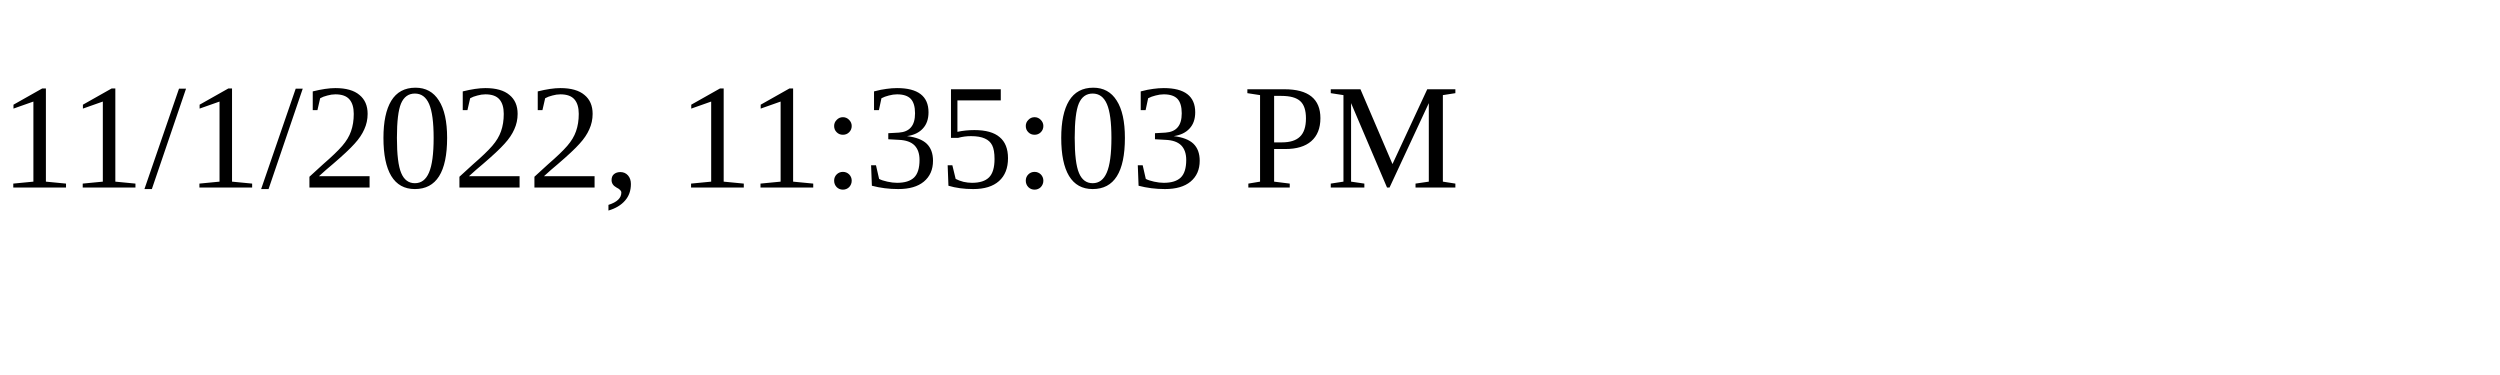
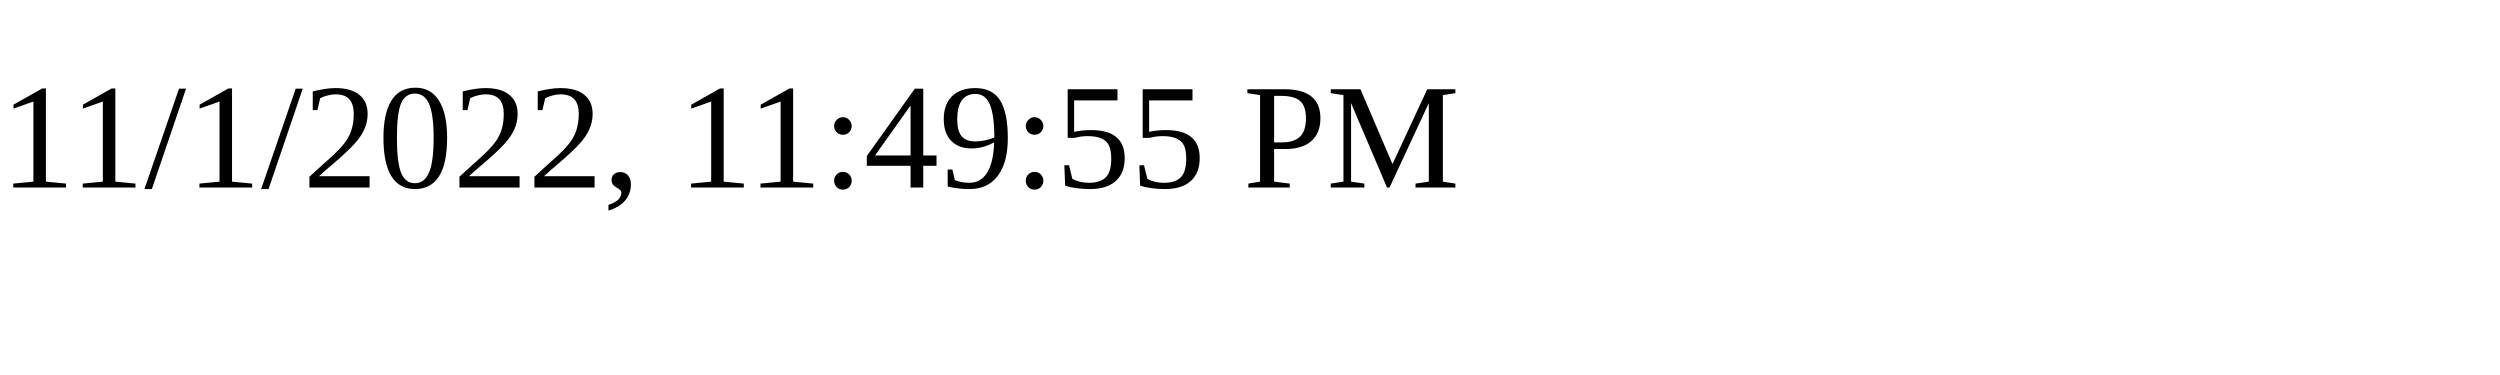
<svg xmlns="http://www.w3.org/2000/svg" height="30" width="200">
-   <text x="0" y="15">11/1/2022, 11:35:03 PM</text>
+   <text x="0" y="15">11/1/2022, 11:49:55 PM</text>
</svg>
